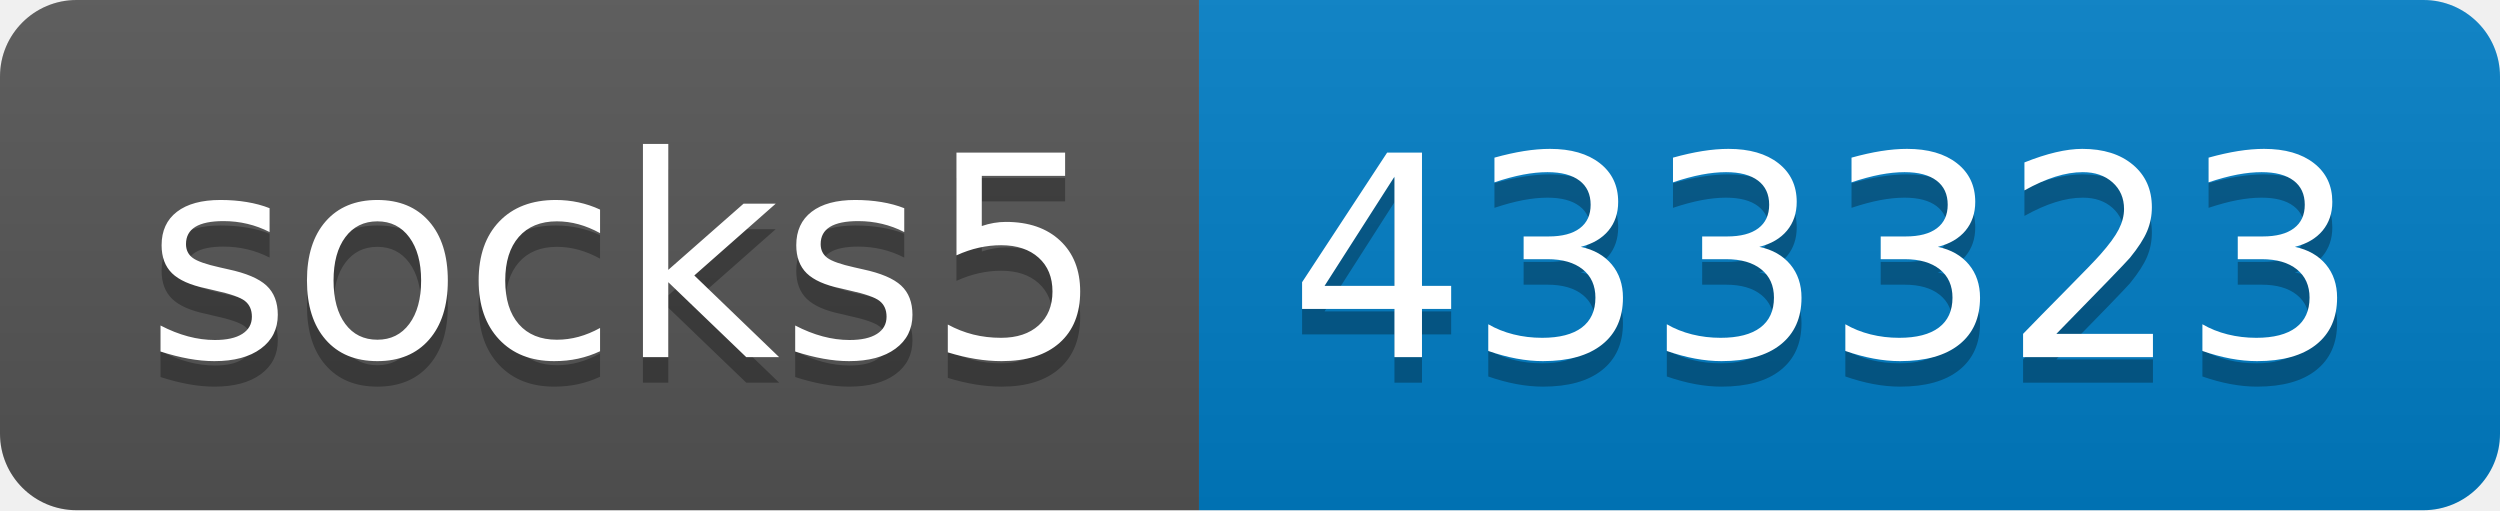
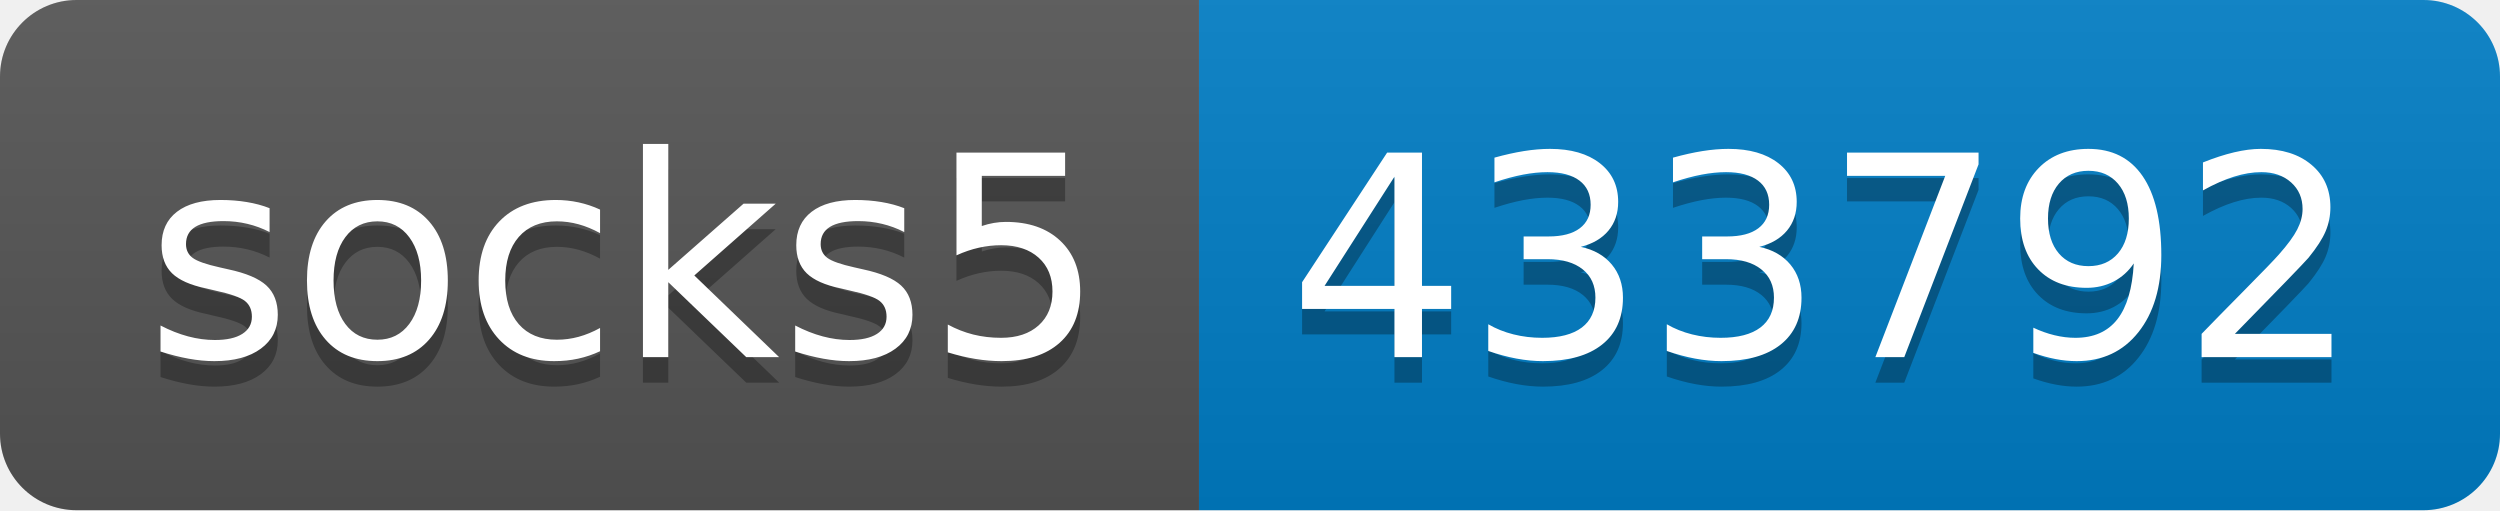
- <svg xmlns="http://www.w3.org/2000/svg" width="98" height="20" role="img" aria-label="socks5: 433323">
+ <svg xmlns="http://www.w3.org/2000/svg" width="98" height="20" role="img" aria-label="socks5: 433792">
  <linearGradient id="s" x2="0" y2="100%">
    <stop offset="0" stop-color="#bbb" stop-opacity=".1" />
    <stop offset="1" stop-opacity=".1" />
  </linearGradient>
  <clipPath id="r">
    <rect width="98" height="20" rx="3" fill="#fff" />
  </clipPath>
  <g clip-path="url(#r)">
    <rect width="47" height="20" fill="#555" />
    <rect x="47" width="51" height="20" fill="#007ec6" />
    <rect width="98" height="20" fill="url(#s)" />
  </g>
  <g fill="#fff" text-anchor="middle" font-family="Verdana,Geneva,DejaVu Sans,sans-serif" text-rendering="geometricPrecision" font-size="110">
    <text aria-hidden="true" x="245" y="150" fill="#010101" fill-opacity=".3" transform="scale(.1)" textLength="370">socks5</text>
    <text x="245" y="140" transform="scale(.1)" fill="#fff" textLength="370">socks5</text>
-     <text aria-hidden="true" x="715" y="150" fill="#010101" fill-opacity=".3" transform="scale(.1)" textLength="410">433323</text>
-     <text x="715" y="140" transform="scale(.1)" fill="#fff" textLength="410">433323</text>
+     <text aria-hidden="true" x="715" y="150" fill="#010101" fill-opacity=".3" transform="scale(.1)" textLength="410">433792</text>
+     <text x="715" y="140" transform="scale(.1)" fill="#fff" textLength="410">433792</text>
  </g>
</svg>
